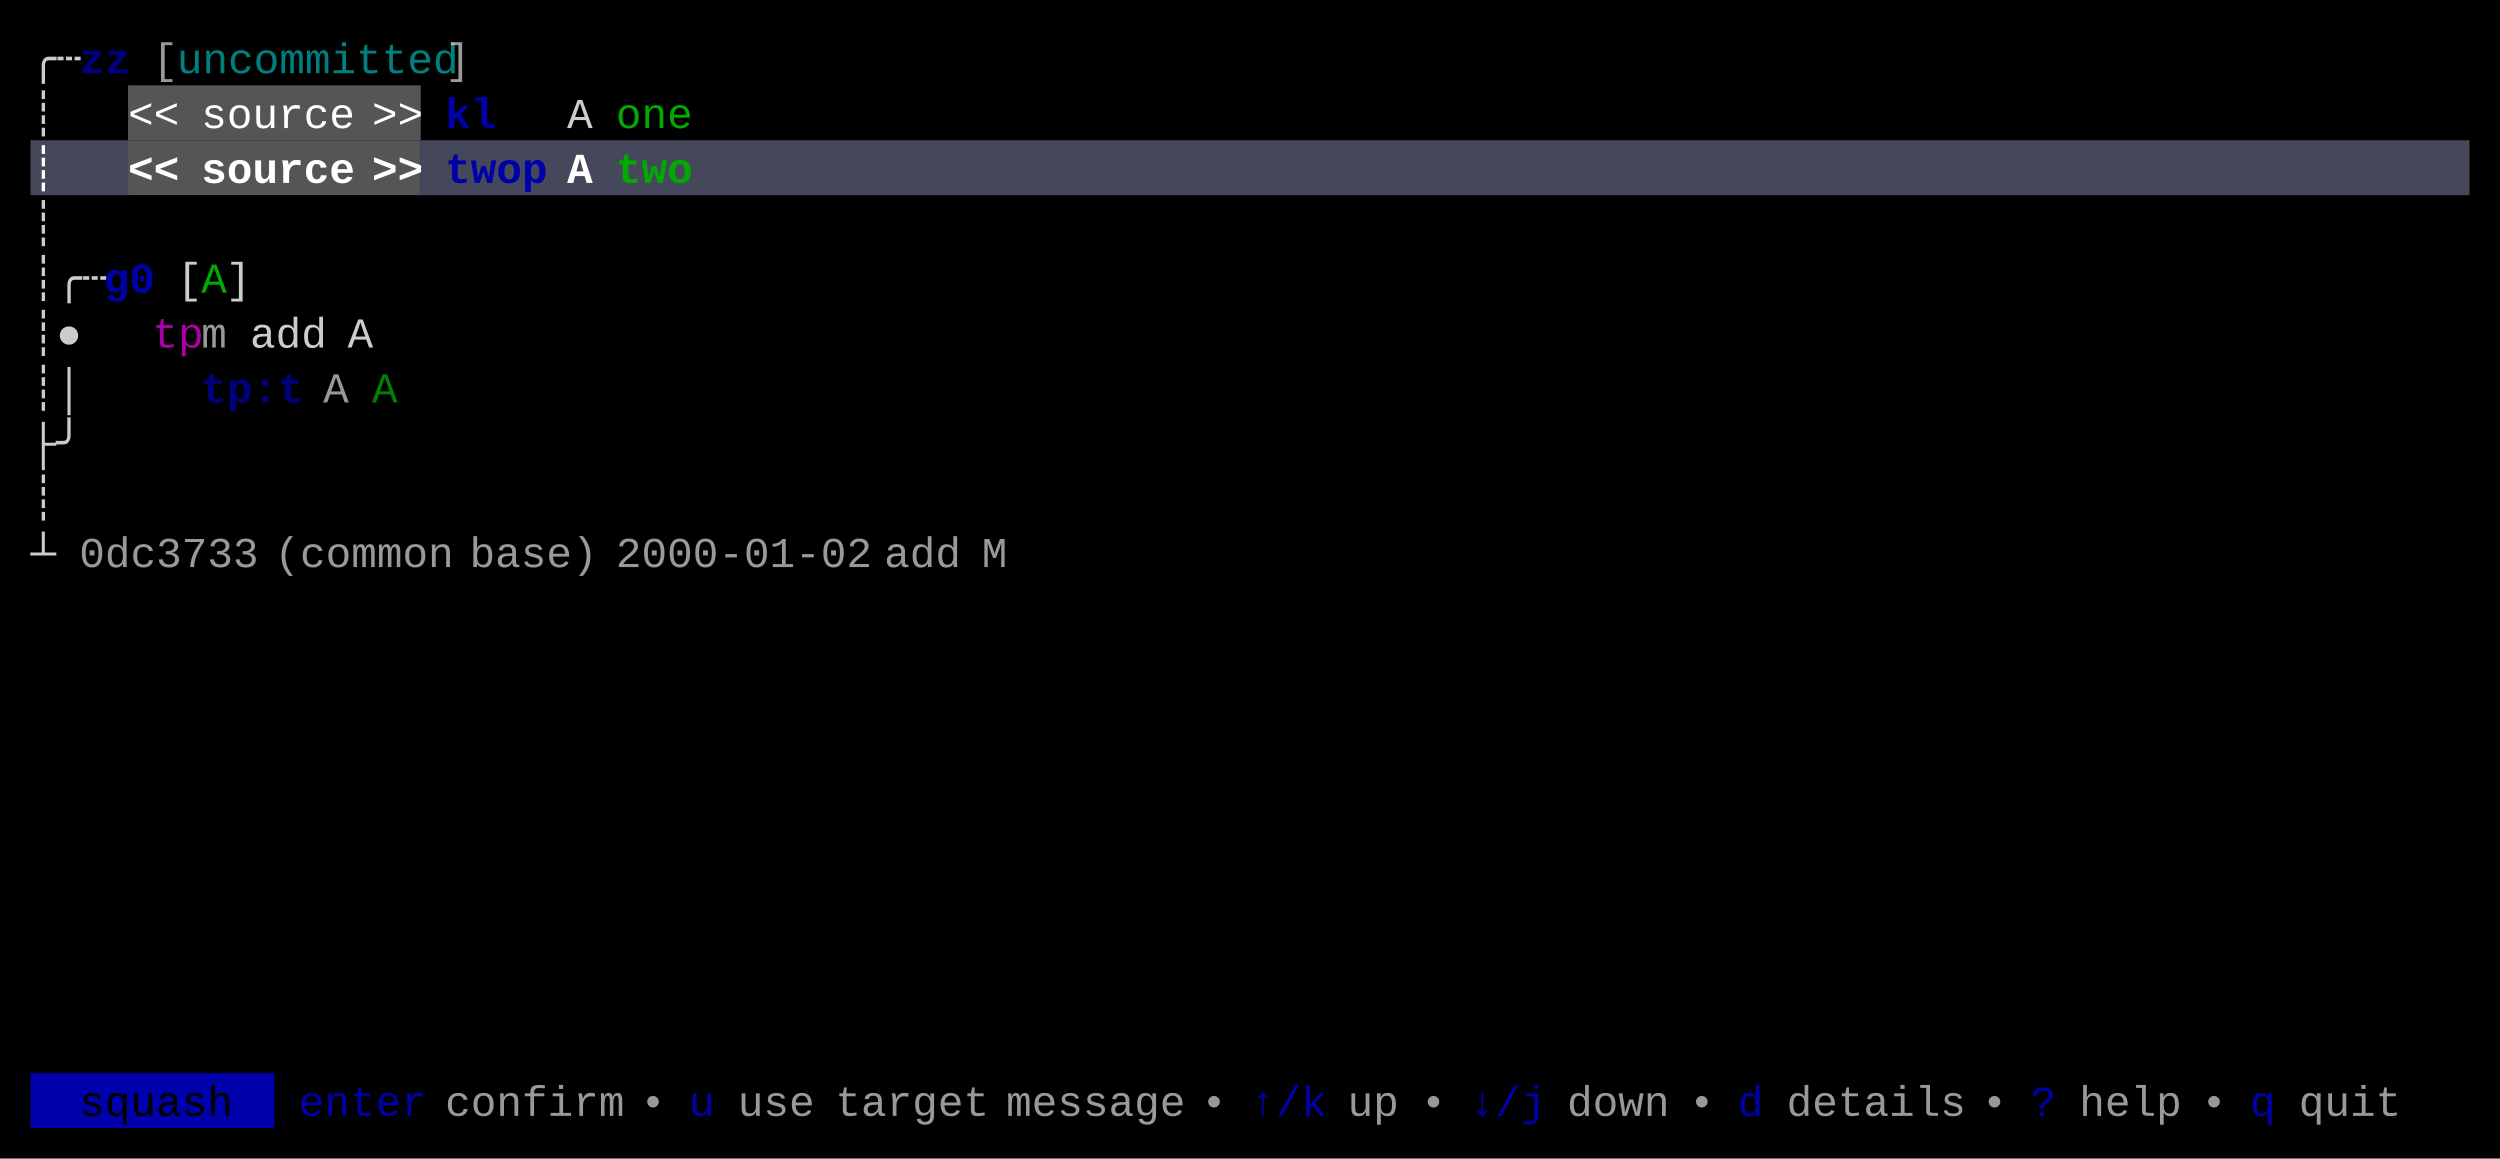
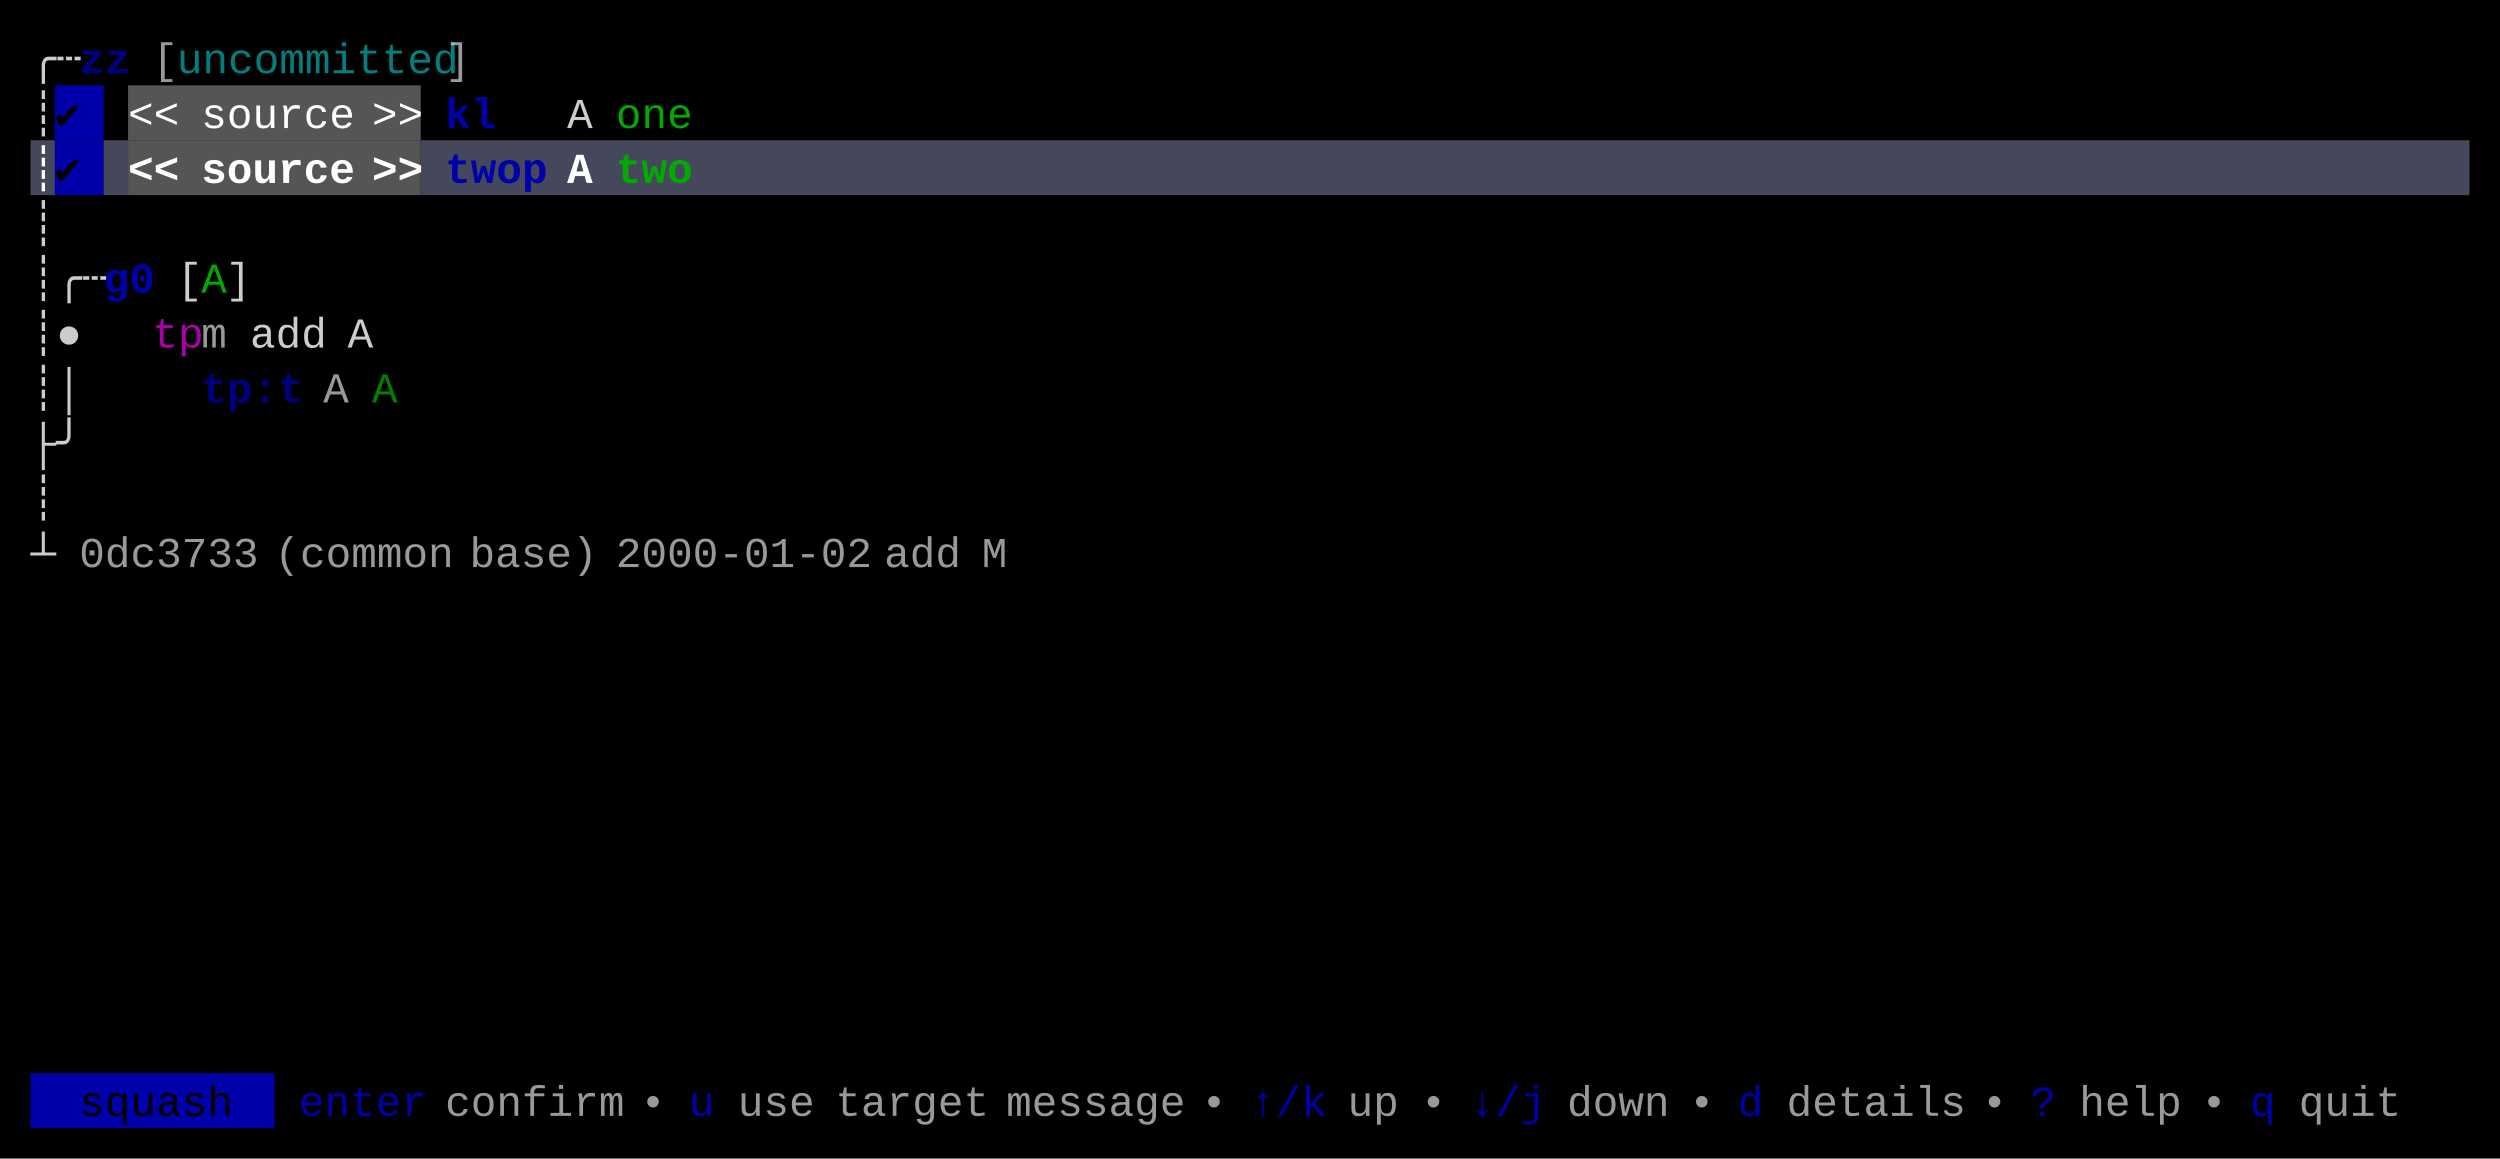
<svg xmlns="http://www.w3.org/2000/svg" width="820" height="380" viewBox="0 0 820 380">
  <rect x="0" y="0" width="820" height="380" fill="#000000" />
+   <rect x="18" y="28" width="16" height="18" fill="#0000AA" />
  <rect x="42" y="28" width="96" height="18" fill="#555555" />
-   <rect x="10" y="46" width="32" height="18" fill="#45475A" />
+   <rect x="10" y="46" width="8" height="18" fill="#45475A" />
+   <rect x="18" y="46" width="16" height="18" fill="#0000AA" />
+   <rect x="34" y="46" width="8" height="18" fill="#45475A" />
  <rect x="42" y="46" width="96" height="18" fill="#555555" />
  <rect x="138" y="46" width="672" height="18" fill="#45475A" />
  <rect x="10" y="352" width="80" height="18" fill="#0000AA" />
  <g font-family="Menlo, Monaco, 'Courier New', monospace" font-size="14" xml:space="preserve">
    <text x="10 18" y="24" style="fill:#CCCCCC;">╭┄</text>
    <text x="26 34" y="24" style="fill:#0000AA;font-weight:bold;opacity:0.75;">zz</text>
    <text x="50" y="24" style="fill:#CCCCCC;opacity:0.75;">[</text>
    <text x="58 66 74 82 90 98 106 114 122 130 138" y="24" style="fill:#00AAAA;opacity:0.75;">uncommitted</text>
    <text x="146" y="24" style="fill:#CCCCCC;opacity:0.75;">]</text>
    <text x="10" y="42" style="fill:#CCCCCC;">┊</text>
+     <text x="18" y="42" style="fill:#000000;">✔︎</text>
    <text x="42 50" y="42" style="fill:#FFFFFF;">&lt;&lt;</text>
    <text x="66 74 82 90 98 106" y="42" style="fill:#FFFFFF;">source</text>
    <text x="122 130" y="42" style="fill:#FFFFFF;">&gt;&gt;</text>
    <text x="146 154" y="42" style="fill:#0000AA;font-weight:bold;">kl</text>
    <text x="186" y="42" style="fill:#CCCCCC;">A</text>
    <text x="202 210 218" y="42" style="fill:#00AA00;">one</text>
    <text x="10" y="60" style="fill:#FFFFFF;font-weight:bold;">┊</text>
+     <text x="18" y="60" style="fill:#000000;font-weight:bold;">✔︎</text>
    <text x="42 50" y="60" style="fill:#FFFFFF;font-weight:bold;">&lt;&lt;</text>
    <text x="66 74 82 90 98 106" y="60" style="fill:#FFFFFF;font-weight:bold;">source</text>
    <text x="122 130" y="60" style="fill:#FFFFFF;font-weight:bold;">&gt;&gt;</text>
    <text x="146 154 162 170" y="60" style="fill:#0000AA;font-weight:bold;">twop</text>
    <text x="186" y="60" style="fill:#FFFFFF;font-weight:bold;">A</text>
    <text x="202 210 218" y="60" style="fill:#00AA00;font-weight:bold;">two</text>
    <text x="10" y="78" style="fill:#CCCCCC;">┊</text>
    <text x="10 18 26" y="96" style="fill:#CCCCCC;">┊╭┄</text>
    <text x="34 42" y="96" style="fill:#0000AA;font-weight:bold;">g0</text>
    <text x="58" y="96" style="fill:#CCCCCC;">[</text>
    <text x="66" y="96" style="fill:#00AA00;">A</text>
    <text x="74" y="96" style="fill:#CCCCCC;">]</text>
    <text x="10 18" y="114" style="fill:#CCCCCC;">┊●</text>
    <text x="50 58" y="114" style="fill:#AA00AA;">tp</text>
    <text x="66" y="114" style="fill:#CCCCCC;opacity:0.75;">m</text>
    <text x="82 90 98" y="114" style="fill:#CCCCCC;">add</text>
    <text x="114" y="114" style="fill:#CCCCCC;">A</text>
    <text x="10 18" y="132" style="fill:#CCCCCC;">┊│</text>
    <text x="66 74 82 90" y="132" style="fill:#0000AA;font-weight:bold;opacity:0.75;">tp:t</text>
    <text x="106" y="132" style="fill:#CCCCCC;opacity:0.75;">A</text>
    <text x="122" y="132" style="fill:#00AA00;opacity:0.75;">A</text>
    <text x="10 18" y="150" style="fill:#CCCCCC;">├╯</text>
    <text x="10" y="168" style="fill:#CCCCCC;">┊</text>
    <text x="10" y="186" style="fill:#CCCCCC;">┴</text>
    <text x="26 34 42 50 58 66 74" y="186" style="fill:#CCCCCC;opacity:0.75;">0dc3733</text>
    <text x="90 98 106 114 122 130 138" y="186" style="fill:#CCCCCC;opacity:0.75;">(common</text>
    <text x="154 162 170 178 186" y="186" style="fill:#CCCCCC;opacity:0.75;">base)</text>
    <text x="202 210 218 226 234 242 250 258 266 274" y="186" style="fill:#CCCCCC;opacity:0.75;">2000-01-02</text>
    <text x="290 298 306" y="186" style="fill:#CCCCCC;opacity:0.75;">add</text>
    <text x="322" y="186" style="fill:#CCCCCC;opacity:0.75;">M</text>
    <text x="26 34 42 50 58 66" y="366" style="fill:#000000;">squash</text>
    <text x="98 106 114 122 130" y="366" style="fill:#0000AA;">enter</text>
    <text x="146 154 162 170 178 186 194" y="366" style="fill:#CCCCCC;opacity:0.75;">confirm</text>
    <text x="210" y="366" style="fill:#CCCCCC;opacity:0.75;">•</text>
    <text x="226" y="366" style="fill:#0000AA;">u</text>
    <text x="242 250 258" y="366" style="fill:#CCCCCC;opacity:0.75;">use</text>
    <text x="274 282 290 298 306 314" y="366" style="fill:#CCCCCC;opacity:0.75;">target</text>
    <text x="330 338 346 354 362 370 378" y="366" style="fill:#CCCCCC;opacity:0.75;">message</text>
    <text x="394" y="366" style="fill:#CCCCCC;opacity:0.75;">•</text>
    <text x="410 418 426" y="366" style="fill:#0000AA;">↑/k</text>
    <text x="442 450" y="366" style="fill:#CCCCCC;opacity:0.75;">up</text>
    <text x="466" y="366" style="fill:#CCCCCC;opacity:0.75;">•</text>
    <text x="482 490 498" y="366" style="fill:#0000AA;">↓/j</text>
    <text x="514 522 530 538" y="366" style="fill:#CCCCCC;opacity:0.75;">down</text>
    <text x="554" y="366" style="fill:#CCCCCC;opacity:0.75;">•</text>
    <text x="570" y="366" style="fill:#0000AA;">d</text>
    <text x="586 594 602 610 618 626 634" y="366" style="fill:#CCCCCC;opacity:0.75;">details</text>
    <text x="650" y="366" style="fill:#CCCCCC;opacity:0.75;">•</text>
    <text x="666" y="366" style="fill:#0000AA;">?</text>
    <text x="682 690 698 706" y="366" style="fill:#CCCCCC;opacity:0.75;">help</text>
    <text x="722" y="366" style="fill:#CCCCCC;opacity:0.75;">•</text>
    <text x="738" y="366" style="fill:#0000AA;">q</text>
    <text x="754 762 770 778" y="366" style="fill:#CCCCCC;opacity:0.75;">quit</text>
  </g>
</svg>
